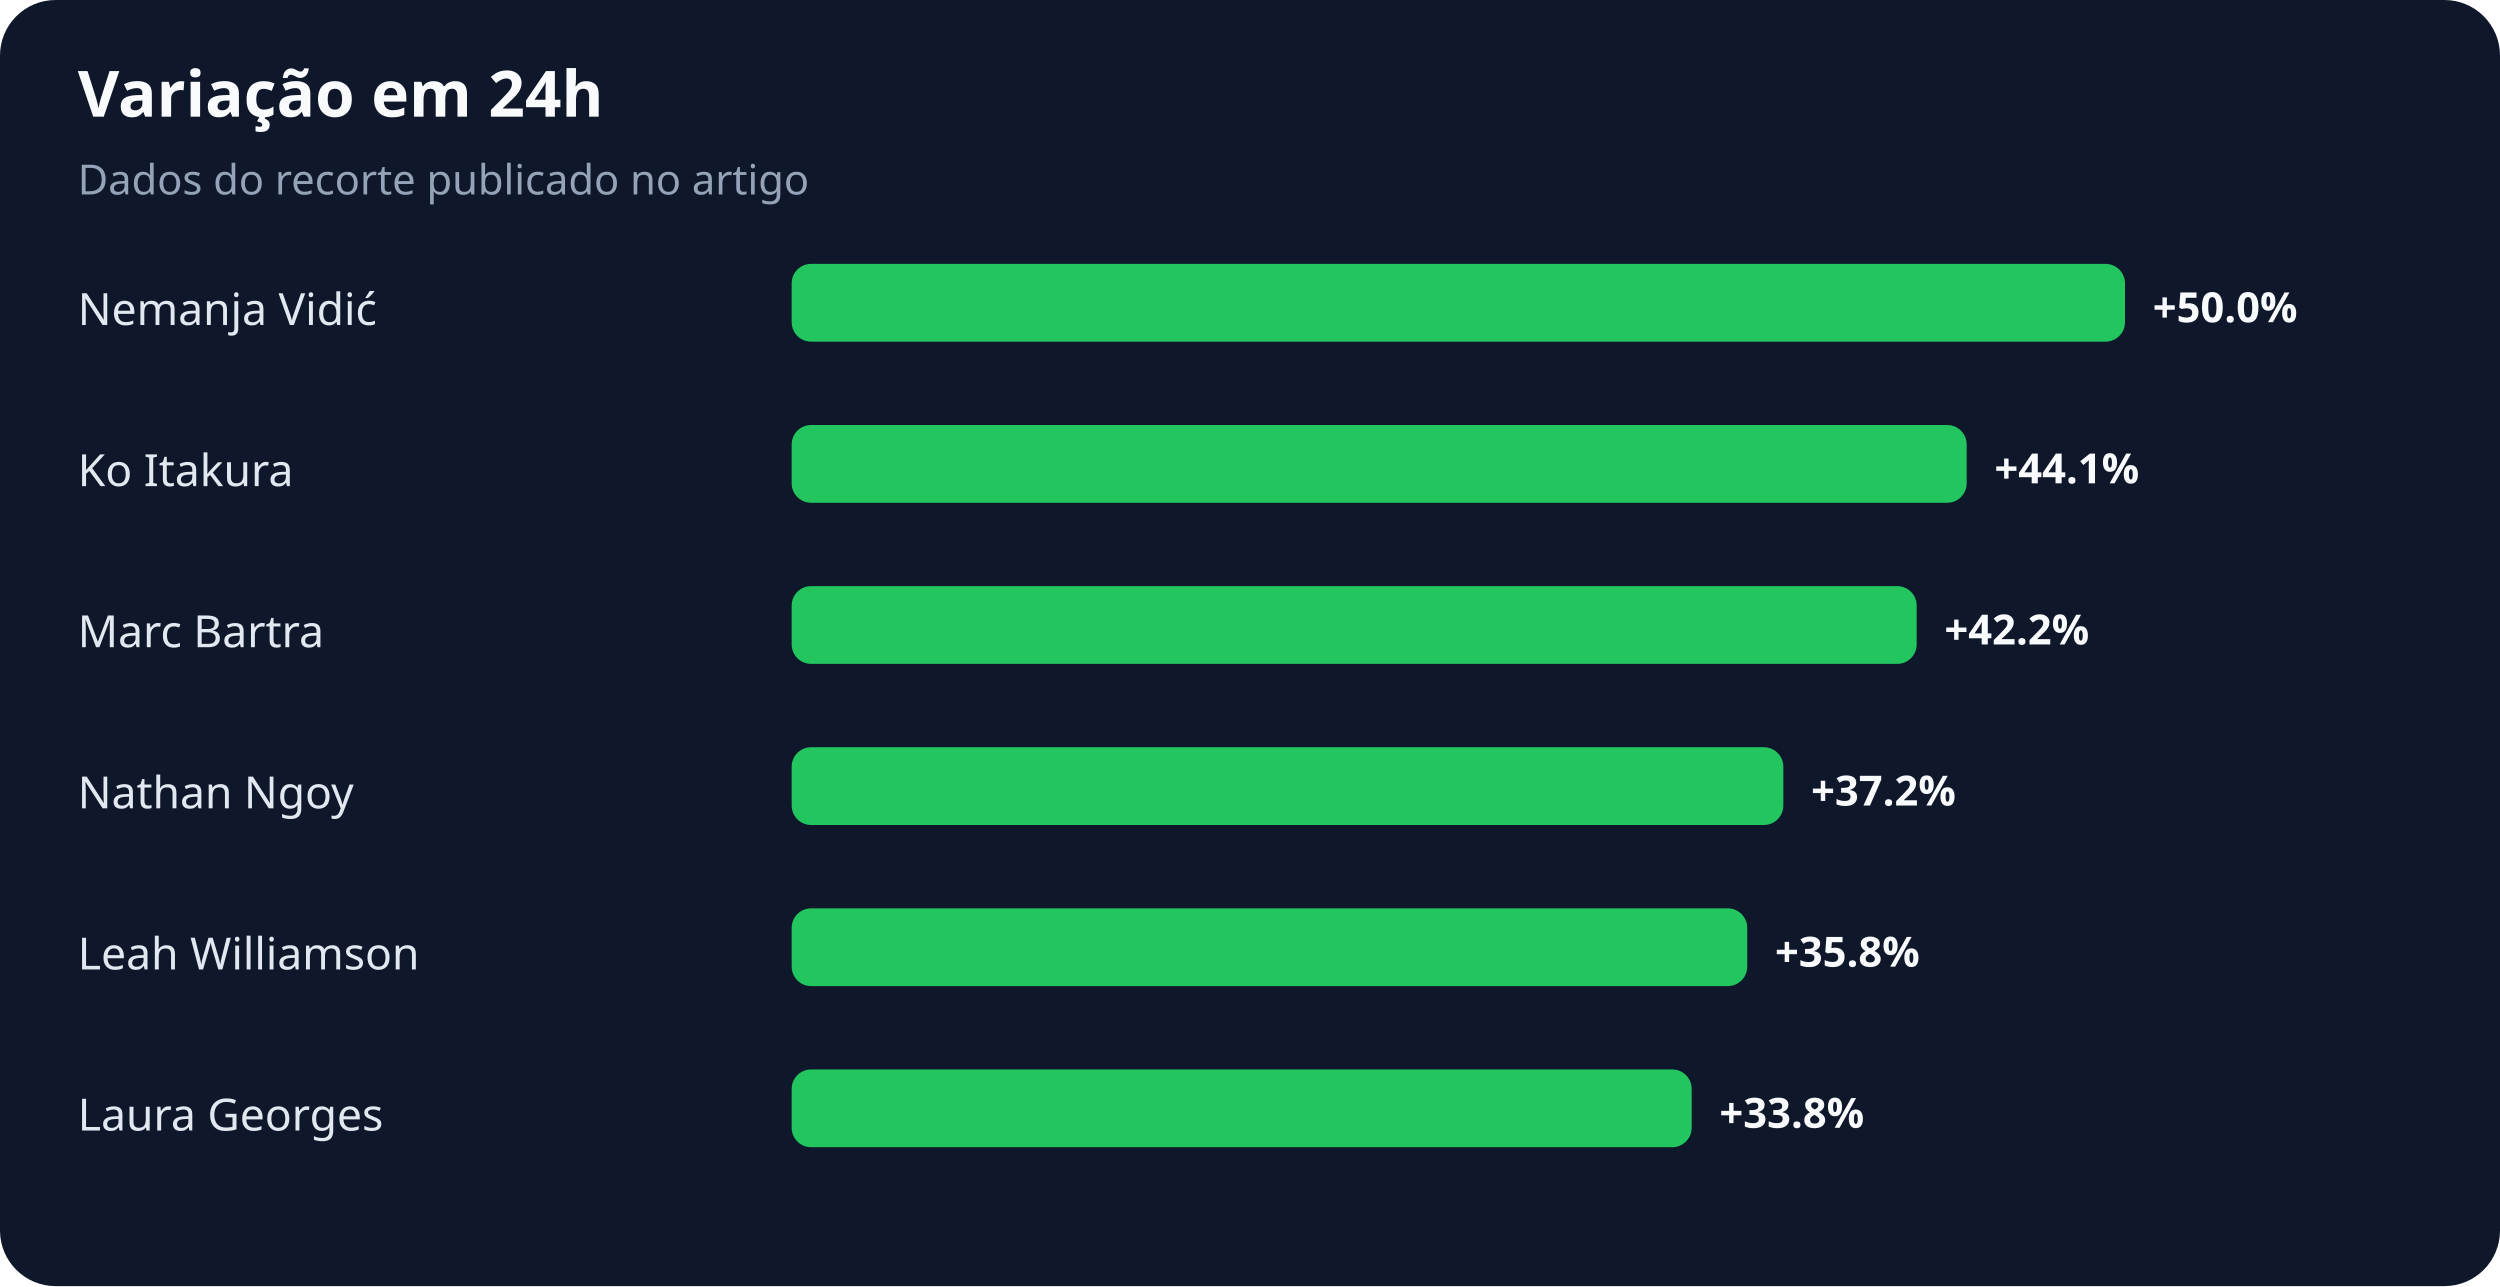
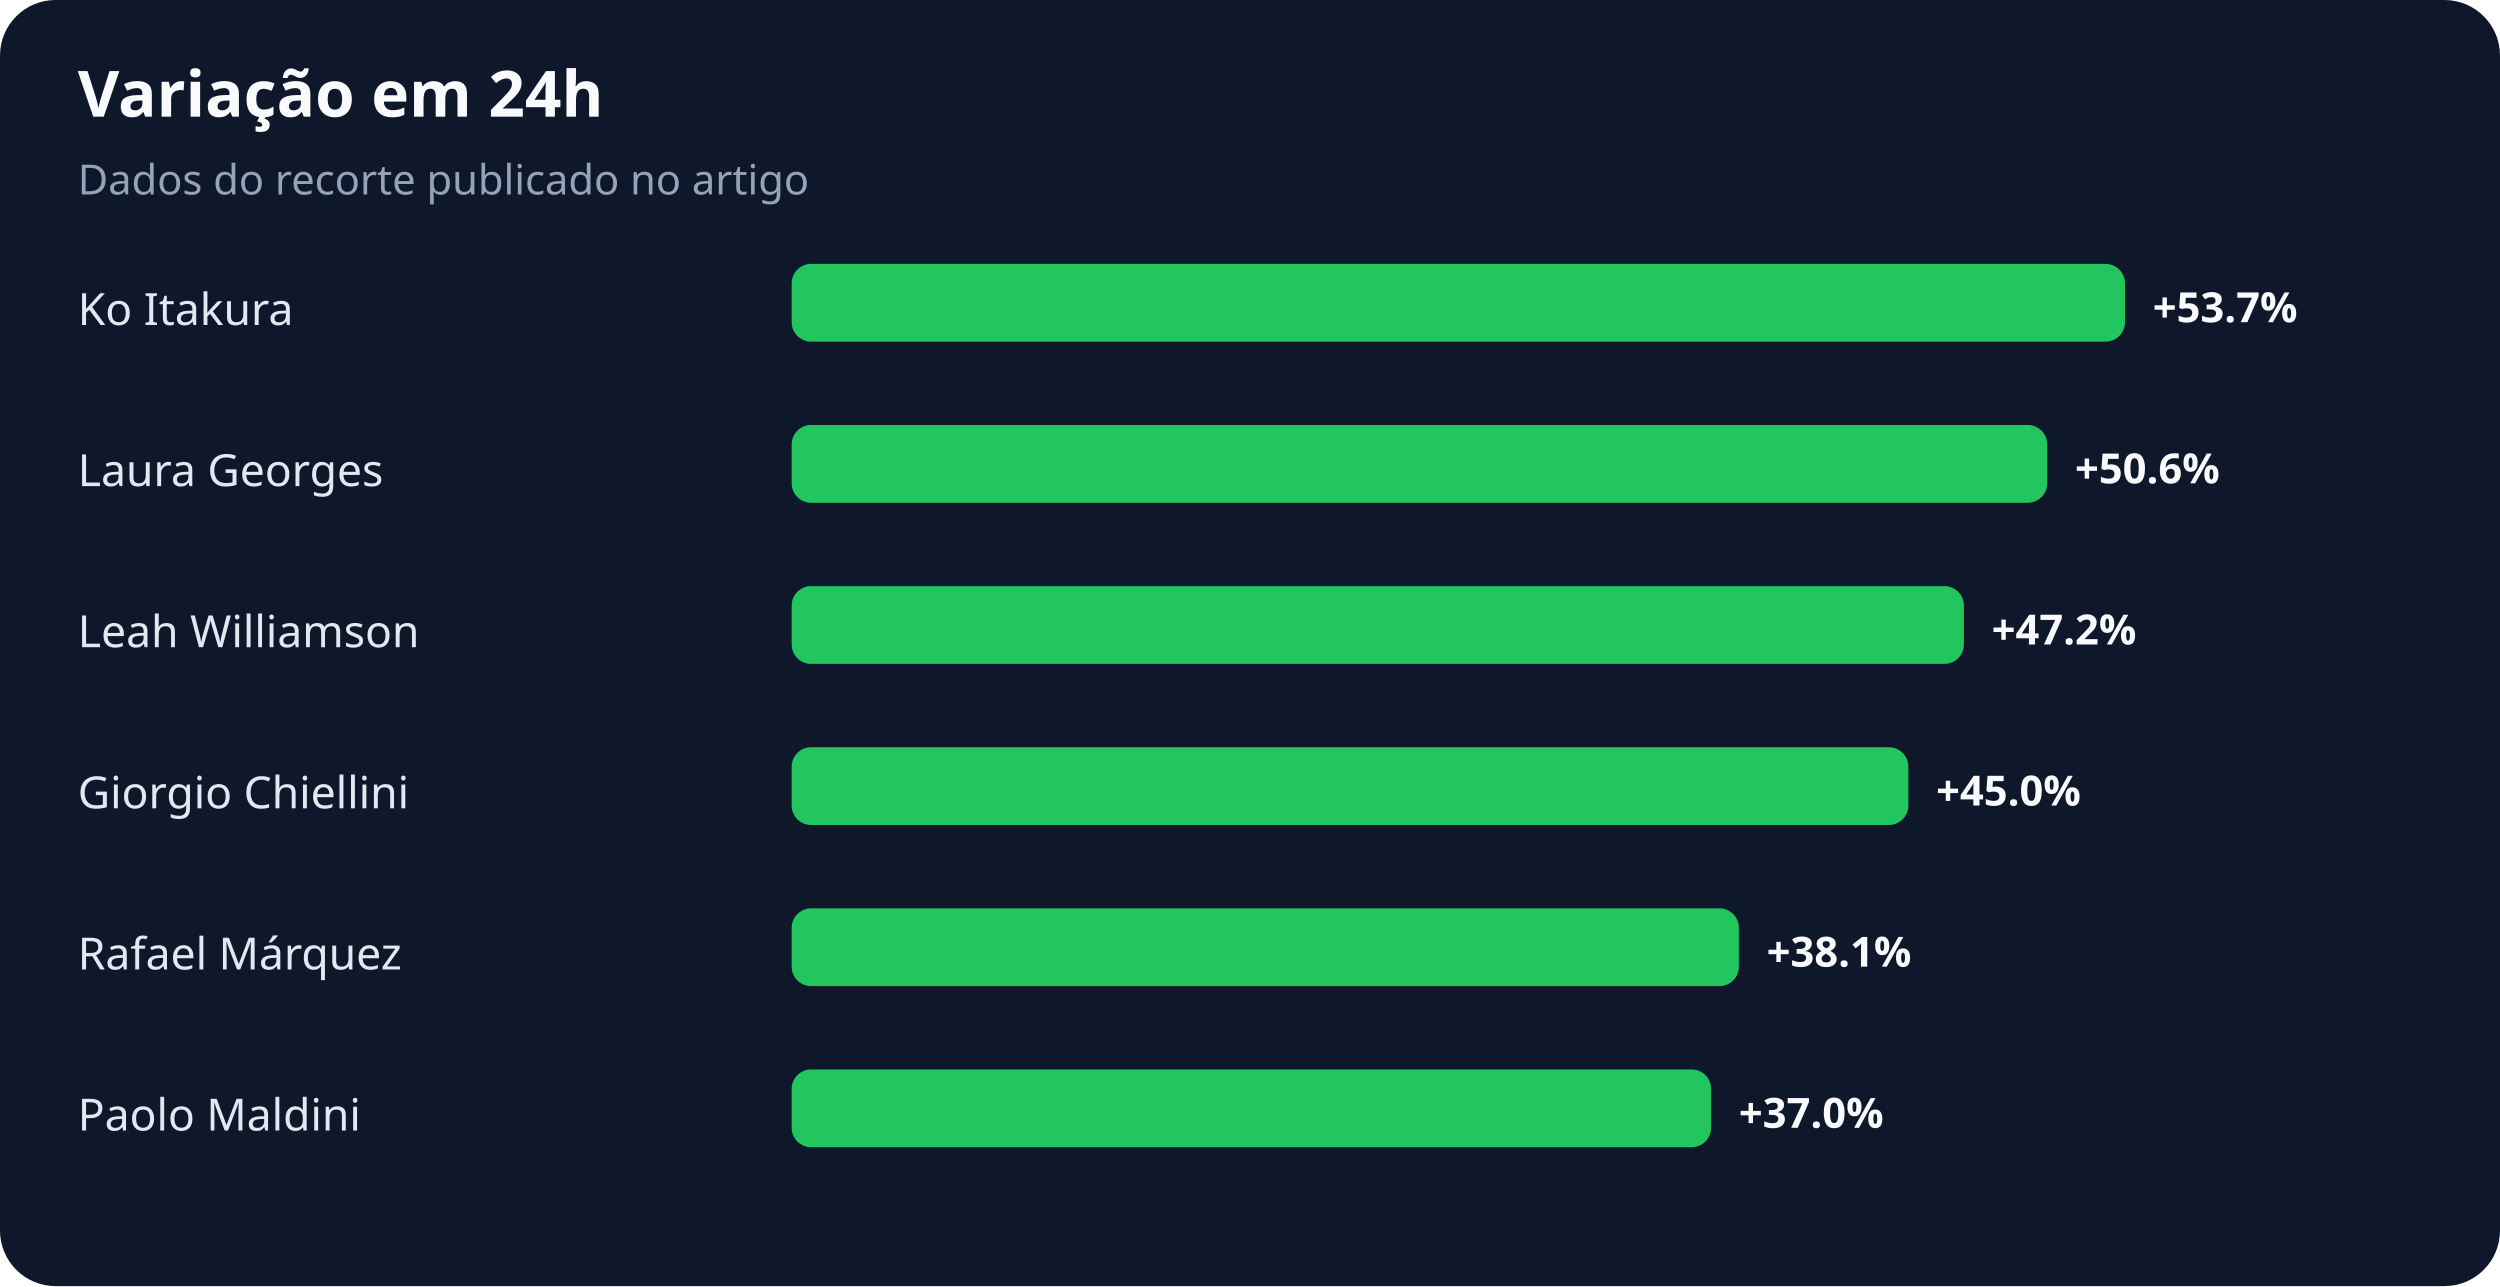
<svg xmlns="http://www.w3.org/2000/svg" width="900" height="463" viewBox="0 0 900 463" role="img" aria-labelledby="title desc">
  <rect width="100%" height="100%" rx="20" fill="#0f172a" />
  <text x="28" y="42" fill="#f8fafc" font-family="system-ui,sans-serif" font-size="23" font-weight="700">Variação em 24h</text>
  <text x="28" y="70" fill="#94a3b8" font-family="system-ui,sans-serif" font-size="15">Dados do recorte publicado no artigo</text>
-   <text x="28" y="117" fill="#e2e8f0" font-family="system-ui,sans-serif" font-size="16">Nemanja Vidić</text>
+   <text x="28" y="117" fill="#e2e8f0" font-family="system-ui,sans-serif" font-size="16">Ko Itakura</text>
  <rect x="285" y="95" width="480" height="28" rx="7" fill="#22c55e" />
-   <text x="775" y="116" fill="#f8fafc" font-family="system-ui,sans-serif" font-size="15" font-weight="700">+50.0%</text>
-   <text x="28" y="175" fill="#e2e8f0" font-family="system-ui,sans-serif" font-size="16">Ko Itakura</text>
-   <rect x="285" y="153" width="423" height="28" rx="7" fill="#22c55e" />
-   <text x="718" y="174" fill="#f8fafc" font-family="system-ui,sans-serif" font-size="15" font-weight="700">+44.1%</text>
-   <text x="28" y="233" fill="#e2e8f0" font-family="system-ui,sans-serif" font-size="16">Marc Bartra</text>
-   <rect x="285" y="211" width="405" height="28" rx="7" fill="#22c55e" />
-   <text x="700" y="232" fill="#f8fafc" font-family="system-ui,sans-serif" font-size="15" font-weight="700">+42.2%</text>
-   <text x="28" y="291" fill="#e2e8f0" font-family="system-ui,sans-serif" font-size="16">Nathan Ngoy</text>
-   <rect x="285" y="269" width="357" height="28" rx="7" fill="#22c55e" />
-   <text x="652" y="290" fill="#f8fafc" font-family="system-ui,sans-serif" font-size="15" font-weight="700">+37.2%</text>
-   <text x="28" y="349" fill="#e2e8f0" font-family="system-ui,sans-serif" font-size="16">Leah Williamson</text>
-   <rect x="285" y="327" width="344" height="28" rx="7" fill="#22c55e" />
-   <text x="639" y="348" fill="#f8fafc" font-family="system-ui,sans-serif" font-size="15" font-weight="700">+35.8%</text>
-   <text x="28" y="407" fill="#e2e8f0" font-family="system-ui,sans-serif" font-size="16">Laura Georges</text>
-   <rect x="285" y="385" width="324" height="28" rx="7" fill="#22c55e" />
-   <text x="619" y="406" fill="#f8fafc" font-family="system-ui,sans-serif" font-size="15" font-weight="700">+33.8%</text>
+   <text x="775" y="116" fill="#f8fafc" font-family="system-ui,sans-serif" font-size="15" font-weight="700">+53.7%</text>
+   <text x="28" y="175" fill="#e2e8f0" font-family="system-ui,sans-serif" font-size="16">Laura Georges</text>
+   <rect x="285" y="153" width="452" height="28" rx="7" fill="#22c55e" />
+   <text x="747" y="174" fill="#f8fafc" font-family="system-ui,sans-serif" font-size="15" font-weight="700">+50.6%</text>
+   <text x="28" y="233" fill="#e2e8f0" font-family="system-ui,sans-serif" font-size="16">Leah Williamson</text>
+   <rect x="285" y="211" width="422" height="28" rx="7" fill="#22c55e" />
+   <text x="717" y="232" fill="#f8fafc" font-family="system-ui,sans-serif" font-size="15" font-weight="700">+47.2%</text>
+   <text x="28" y="291" fill="#e2e8f0" font-family="system-ui,sans-serif" font-size="16">Giorgio Chiellini</text>
+   <rect x="285" y="269" width="402" height="28" rx="7" fill="#22c55e" />
+   <text x="697" y="290" fill="#f8fafc" font-family="system-ui,sans-serif" font-size="15" font-weight="700">+45.0%</text>
+   <text x="28" y="349" fill="#e2e8f0" font-family="system-ui,sans-serif" font-size="16">Rafael Márquez</text>
+   <rect x="285" y="327" width="341" height="28" rx="7" fill="#22c55e" />
+   <text x="636" y="348" fill="#f8fafc" font-family="system-ui,sans-serif" font-size="15" font-weight="700">+38.1%</text>
+   <text x="28" y="407" fill="#e2e8f0" font-family="system-ui,sans-serif" font-size="16">Paolo Maldini</text>
+   <rect x="285" y="385" width="331" height="28" rx="7" fill="#22c55e" />
+   <text x="626" y="406" fill="#f8fafc" font-family="system-ui,sans-serif" font-size="15" font-weight="700">+37.0%</text>
</svg>
